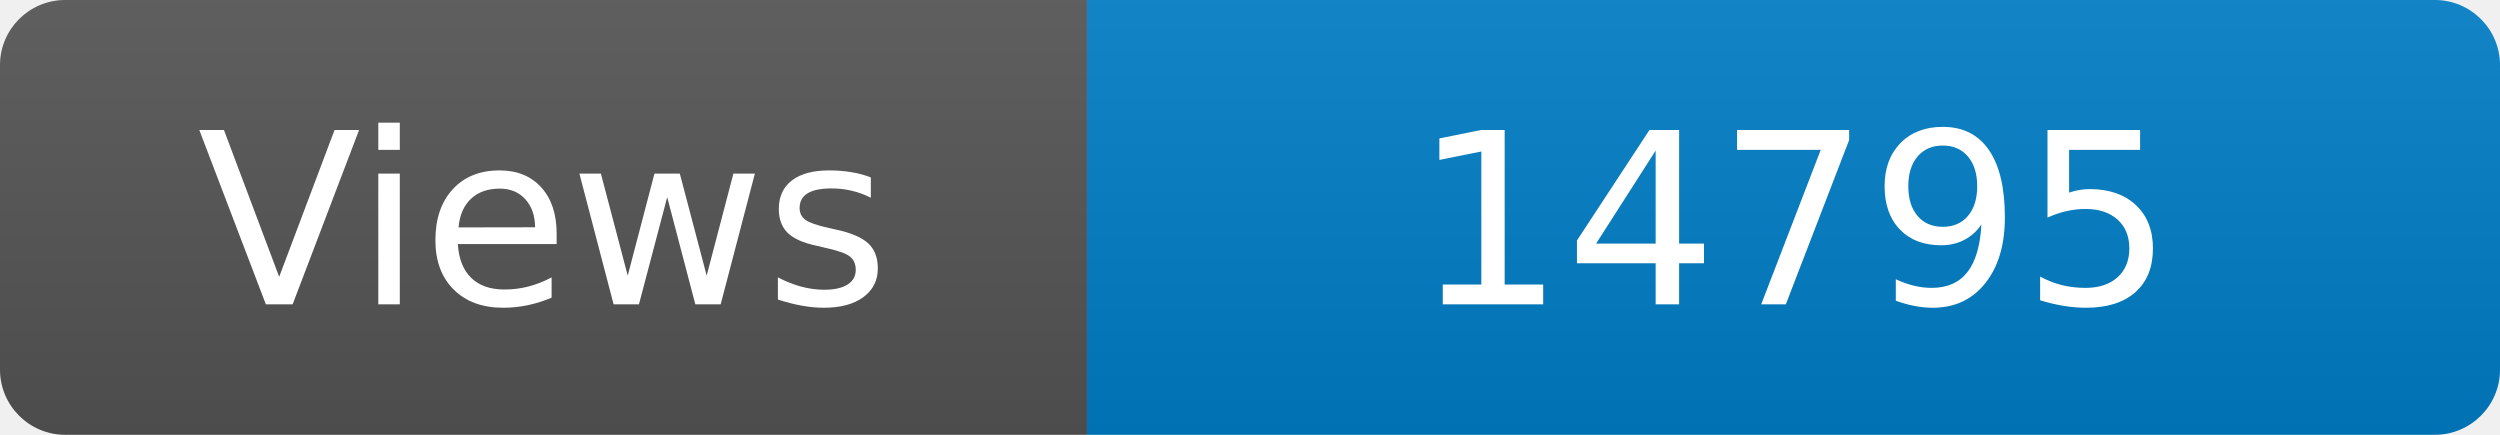
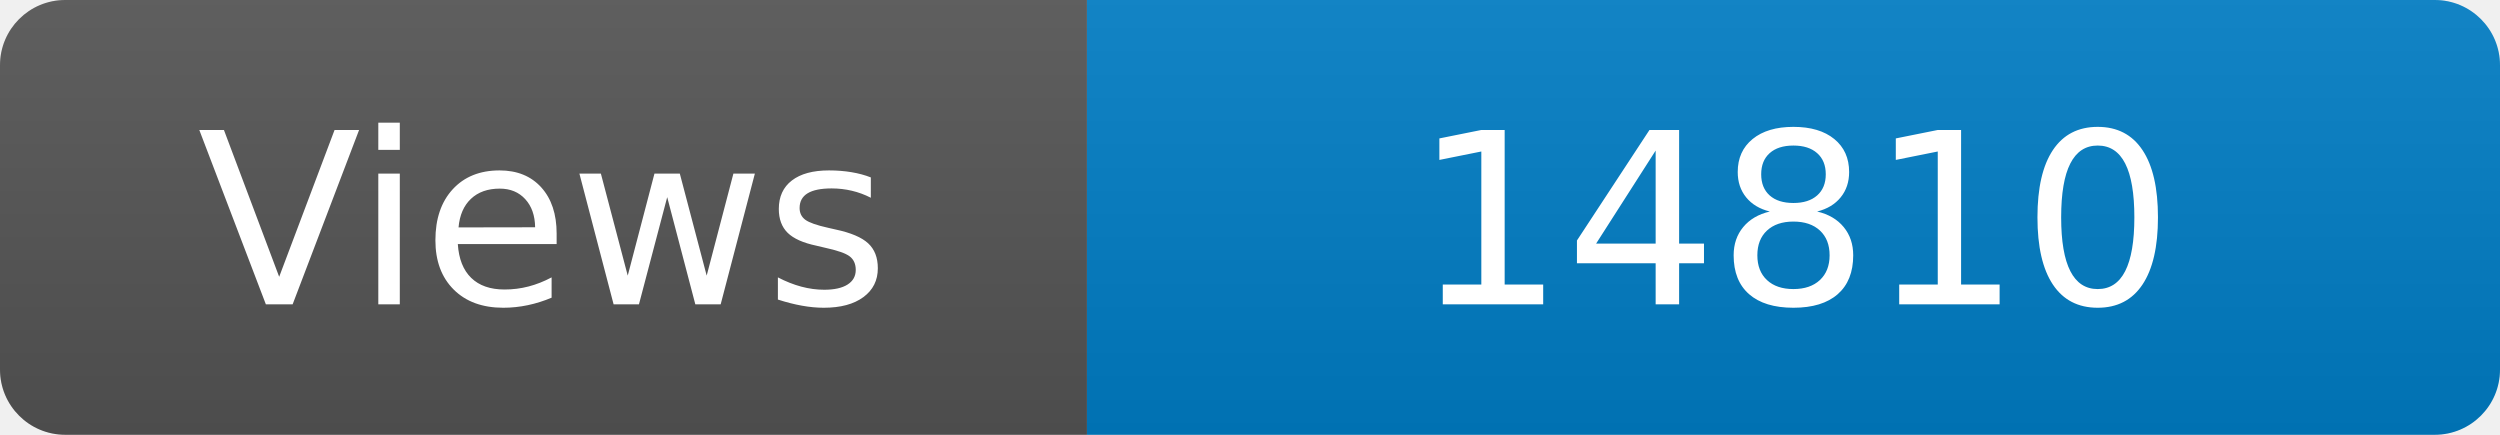
<svg xmlns="http://www.w3.org/2000/svg" width="115" height="20" role="img" aria-label="Maintained?: yes">
  <linearGradient id="s" x2="0" y2="100%">
    <stop offset="0" stop-color="#bbb" stop-opacity=".1" />
    <stop offset="1" stop-opacity=".1" />
  </linearGradient>
  <clipPath id="r">
    <rect width="115" height="20" rx="3" fill="#fff" />
  </clipPath>
  <g clip-path="url(#r)">
    <rect width="50" height="20" fill="#555" />
    <rect x="50" width="160" height="20" fill="#007ec6" />
    <rect width="115" height="20" fill="url(#s)" />
  </g>
  <g fill="#fff" text-anchor="middle" font-family="Verdana,Geneva,DejaVu Sans,sans-serif" font-size="110">
    <text x="250" y="140" transform="scale(.1)" fill="#fff">Views</text>
-     <text x="825" y="140" transform="scale(.1)" fill="#fff">14795</text>
+     <text x="825" y="140" transform="scale(.1)" fill="#fff">14810</text>
  </g>
</svg>
